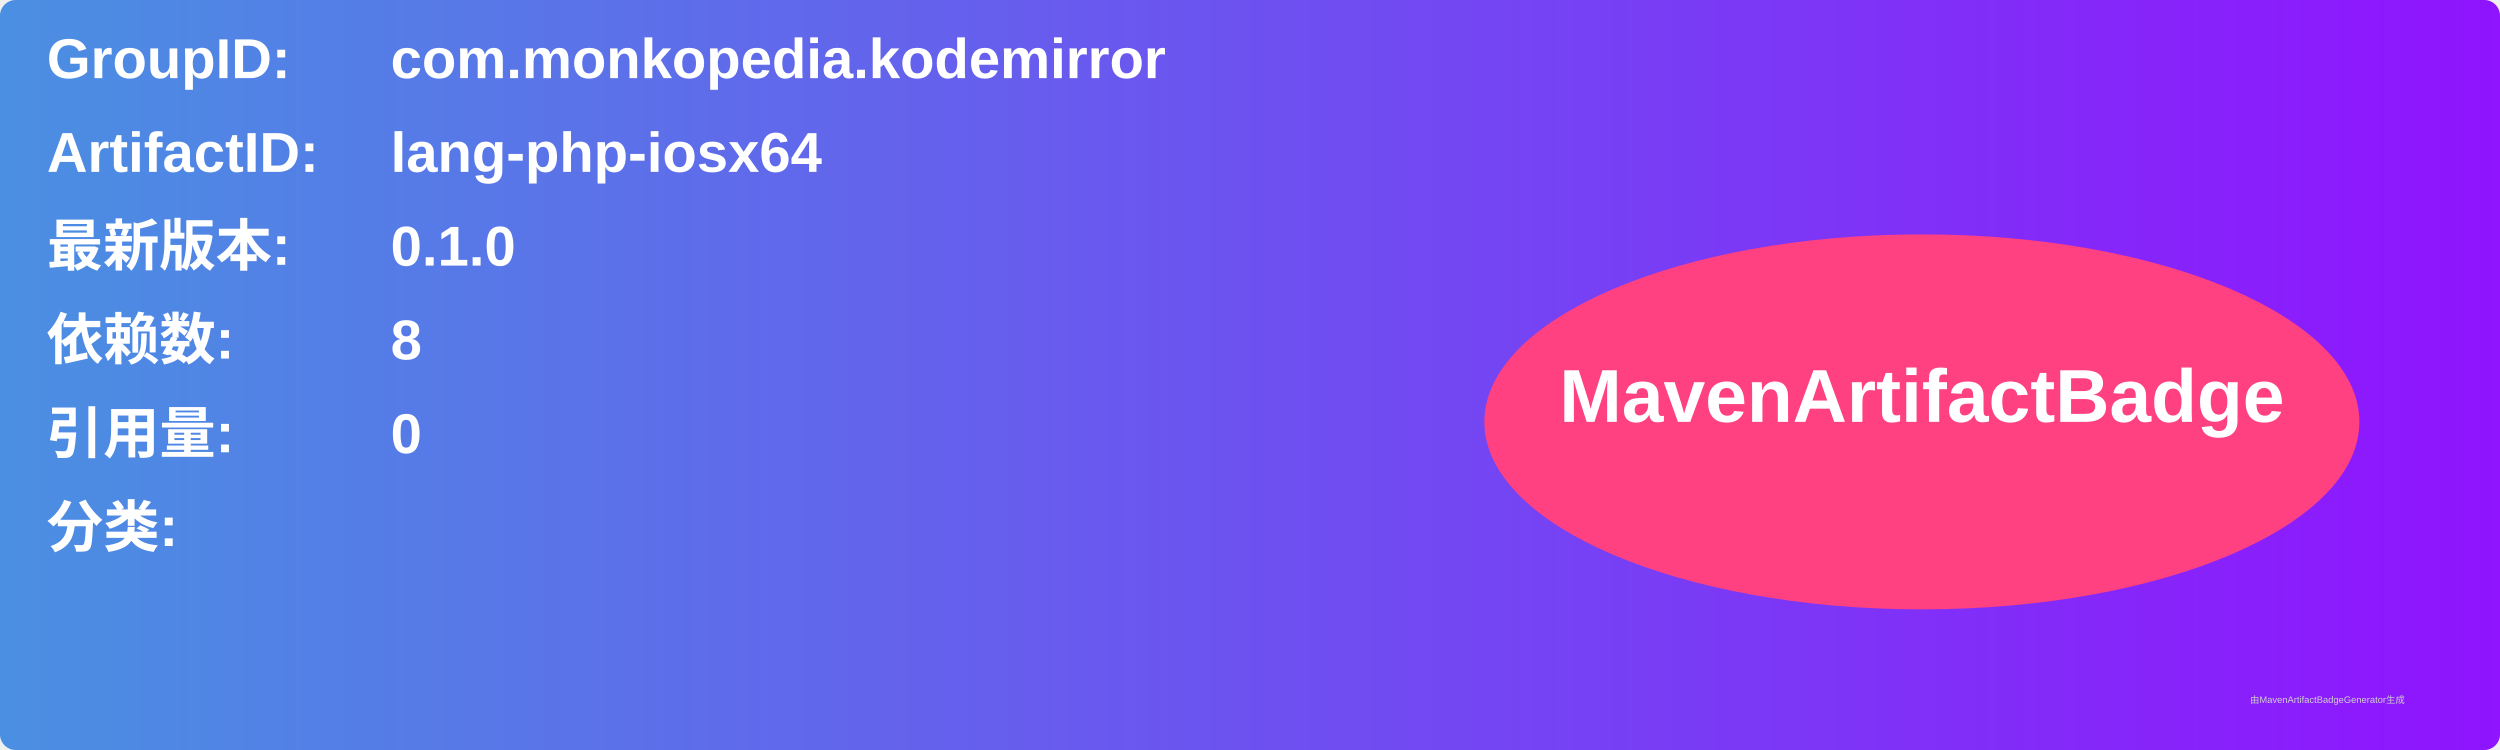
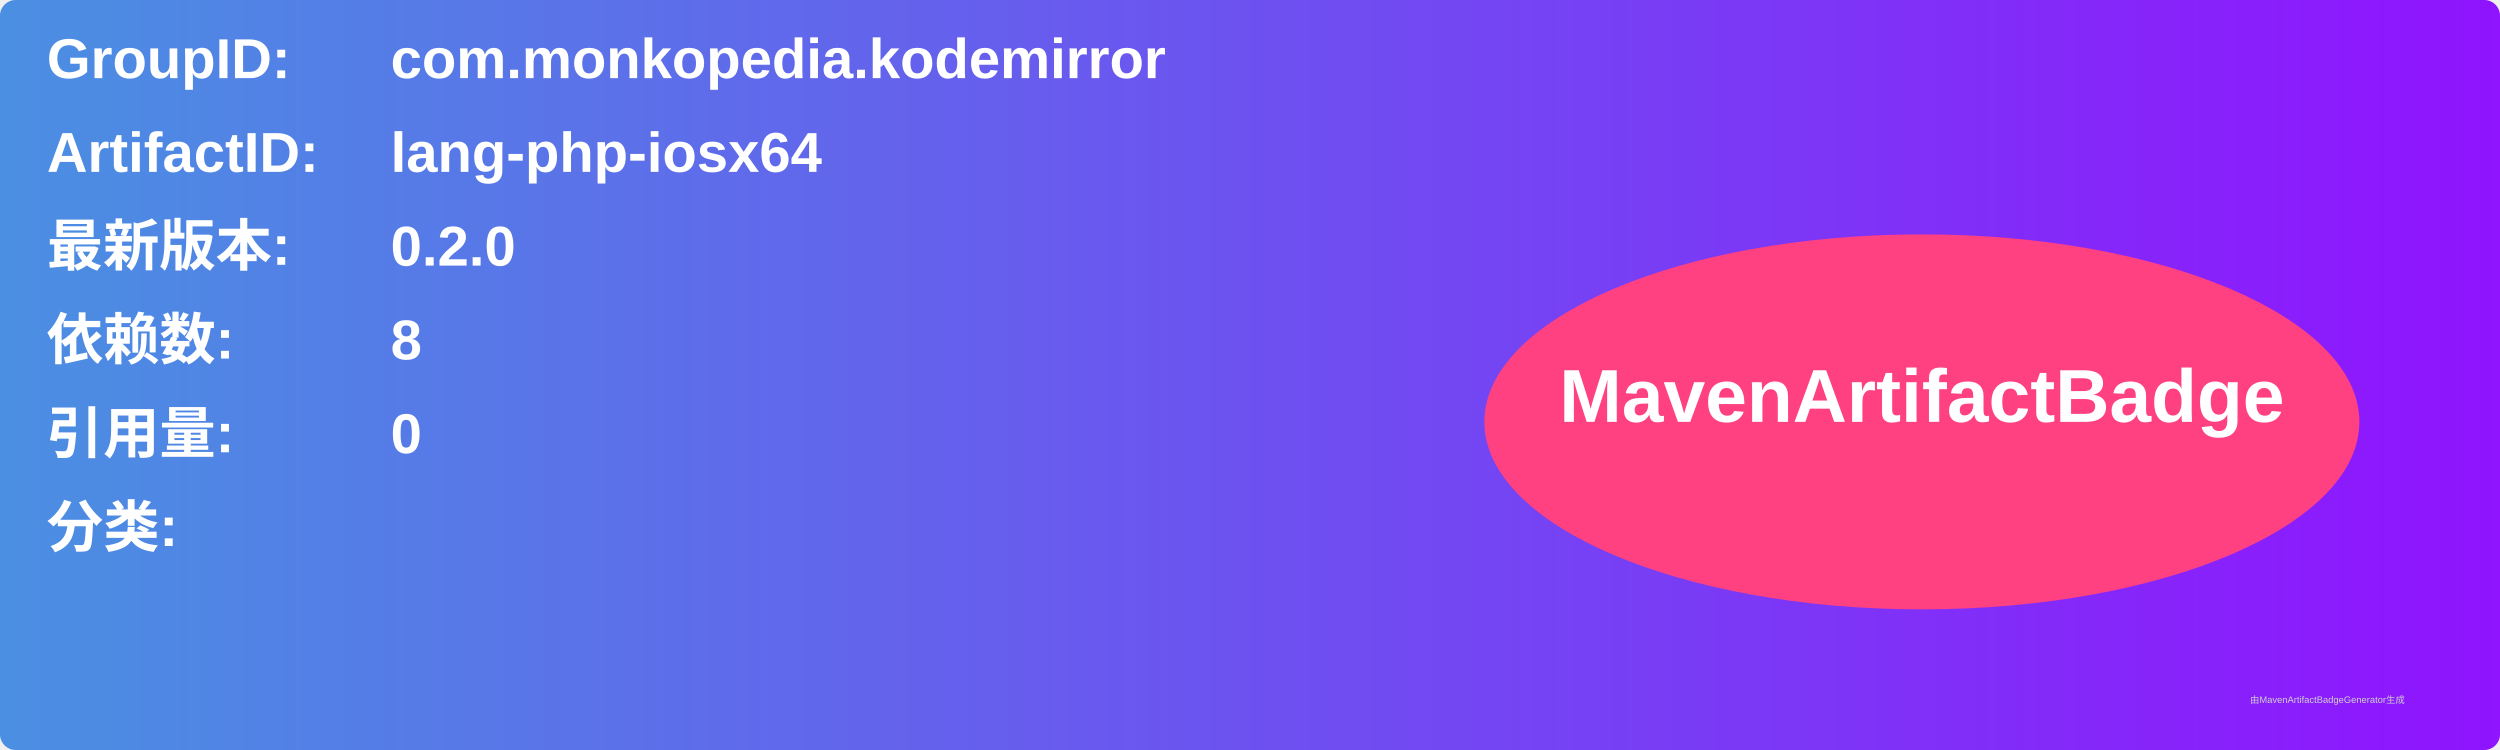
<svg xmlns="http://www.w3.org/2000/svg" width="800" height="240" viewBox="0 0 800 240">
  <linearGradient id="grad" x1="0%" y1="0%" x2="100%" y2="0%">
    <stop offset="0%" stop-color="#4a90e2" />
    <stop offset="100%" stop-color="#9013fe" />
  </linearGradient>
  <rect width="100%" height="100%" rx="5" ry="5" fill="url(#grad)" />
  <g transform="translate(15, 15)">
    <text x="0" y="10" font-family="Arial" font-size="18" fill="white" font-weight="bold" width="260">GroupID:</text>
    <text x="110" y="10" font-family="Arial" font-size="18" fill="white" font-weight="bold" width="460">com.monkopedia.kodemirror</text>
    <text x="0" y="40" font-family="Arial" font-size="18" fill="white" font-weight="bold" width="260">ArtifactID:</text>
    <text x="110" y="40" font-family="Arial" font-size="18" fill="white" font-weight="bold" width="460">lang-php-iosx64</text>
    <text x="0" y="70" font-family="Arial" font-size="18" fill="white" font-weight="bold">最新版本:</text>
    <text x="110" y="70" font-family="Arial" font-size="18" fill="white" font-weight="bold">
-       <tspan font-weight="bold">0.1.0</tspan>
+       <tspan font-weight="bold">0.2.0</tspan>
    </text>
    <text x="0" y="100" font-family="Arial" font-size="18" fill="white" font-weight="bold">依赖数: </text>
    <text x="110" y="100" font-family="Arial" font-size="18" fill="white">
      <tspan font-weight="bold">8</tspan>
    </text>
    <text x="0" y="130" font-family="Arial" font-size="18" fill="white" font-weight="bold">引用量: </text>
    <text x="110" y="130" font-family="Arial" font-size="18" fill="white">
      <tspan font-weight="bold">0</tspan>
    </text>
    <text x="0" y="160" font-family="Arial" font-size="18" fill="white" font-weight="bold">分类:</text>
    <text x="10" y="190" font-family="Arial" font-size="10" fill="white">
      <tspan font-weight="bold" />
    </text>
    <ellipse cx="600" cy="120" rx="140" ry="60" fill="#ff4081" />
    <text x="600" y="120" text-anchor="middle" font-family="Arial" font-size="24" fill="white" font-weight="bold">MavenArtifactBadge</text>
  </g>
  <text x="720" y="225" font-family="Arial" font-size="3" fill="#d0d0d0">由MavenArtifactBadgeGenerator生成</text>
</svg>
